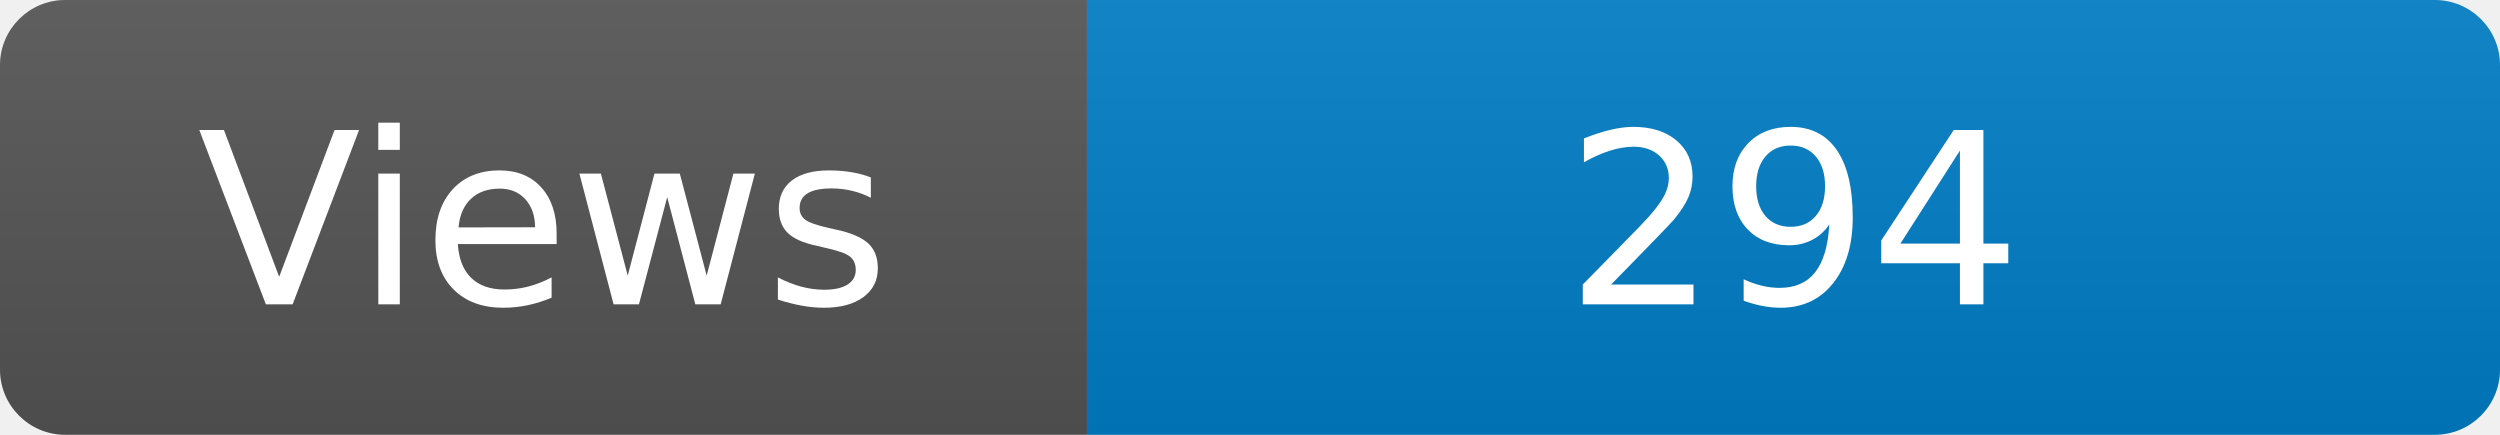
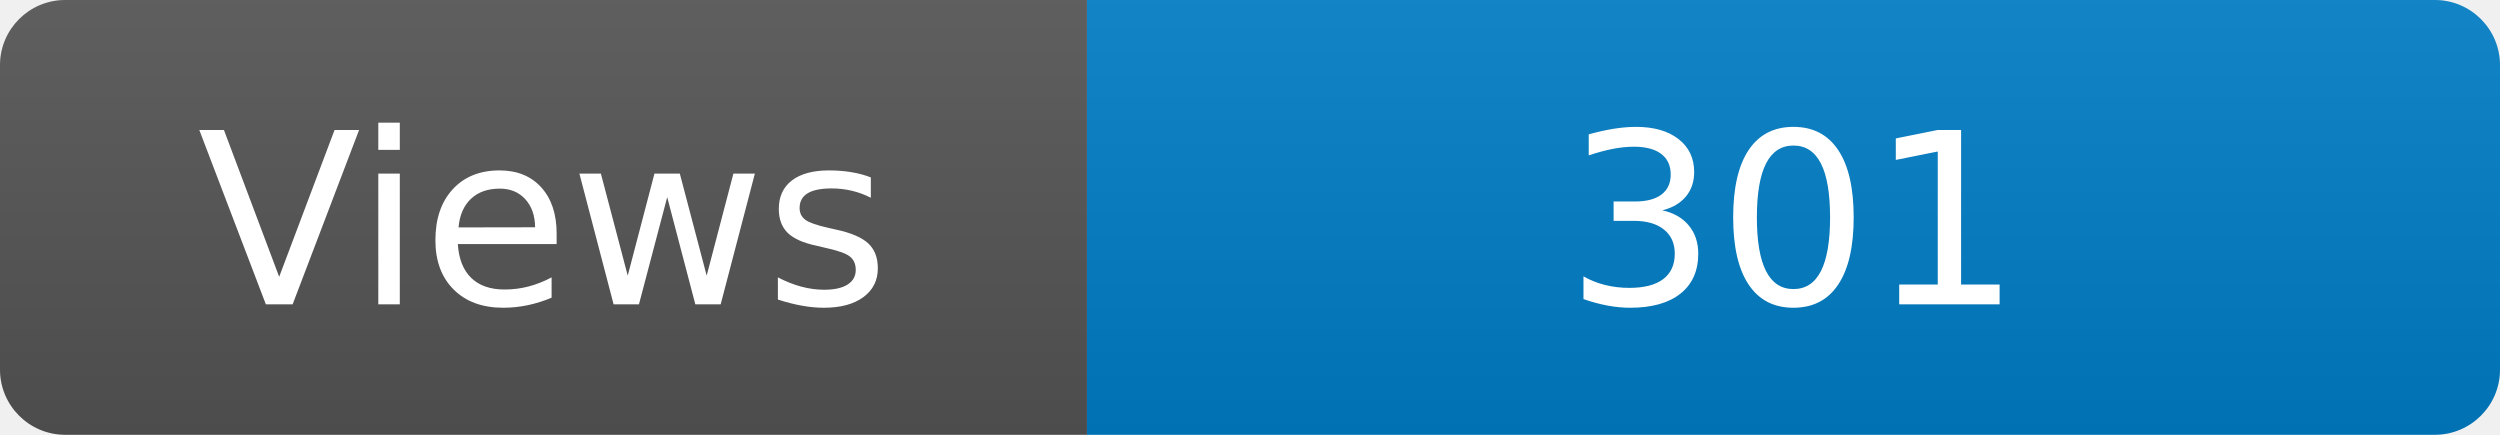
<svg xmlns="http://www.w3.org/2000/svg" width="115" height="20" role="img" aria-label="Maintained?: yes">
  <linearGradient id="s" x2="0" y2="100%">
    <stop offset="0" stop-color="#bbb" stop-opacity=".1" />
    <stop offset="1" stop-opacity=".1" />
  </linearGradient>
  <clipPath id="r">
    <rect width="115" height="20" rx="3" fill="#fff" />
  </clipPath>
  <g clip-path="url(#r)">
    <rect width="50" height="20" fill="#555" />
    <rect x="50" width="160" height="20" fill="#007ec6" />
    <rect width="115" height="20" fill="url(#s)" />
  </g>
  <g fill="#fff" text-anchor="middle" font-family="Verdana,Geneva,DejaVu Sans,sans-serif" font-size="110">
    <text x="250" y="140" transform="scale(.1)" fill="#fff">Views</text>
-     <text x="825" y="140" transform="scale(.1)" fill="#fff">294</text>
+     <text x="825" y="140" transform="scale(.1)" fill="#fff">301</text>
  </g>
</svg>
